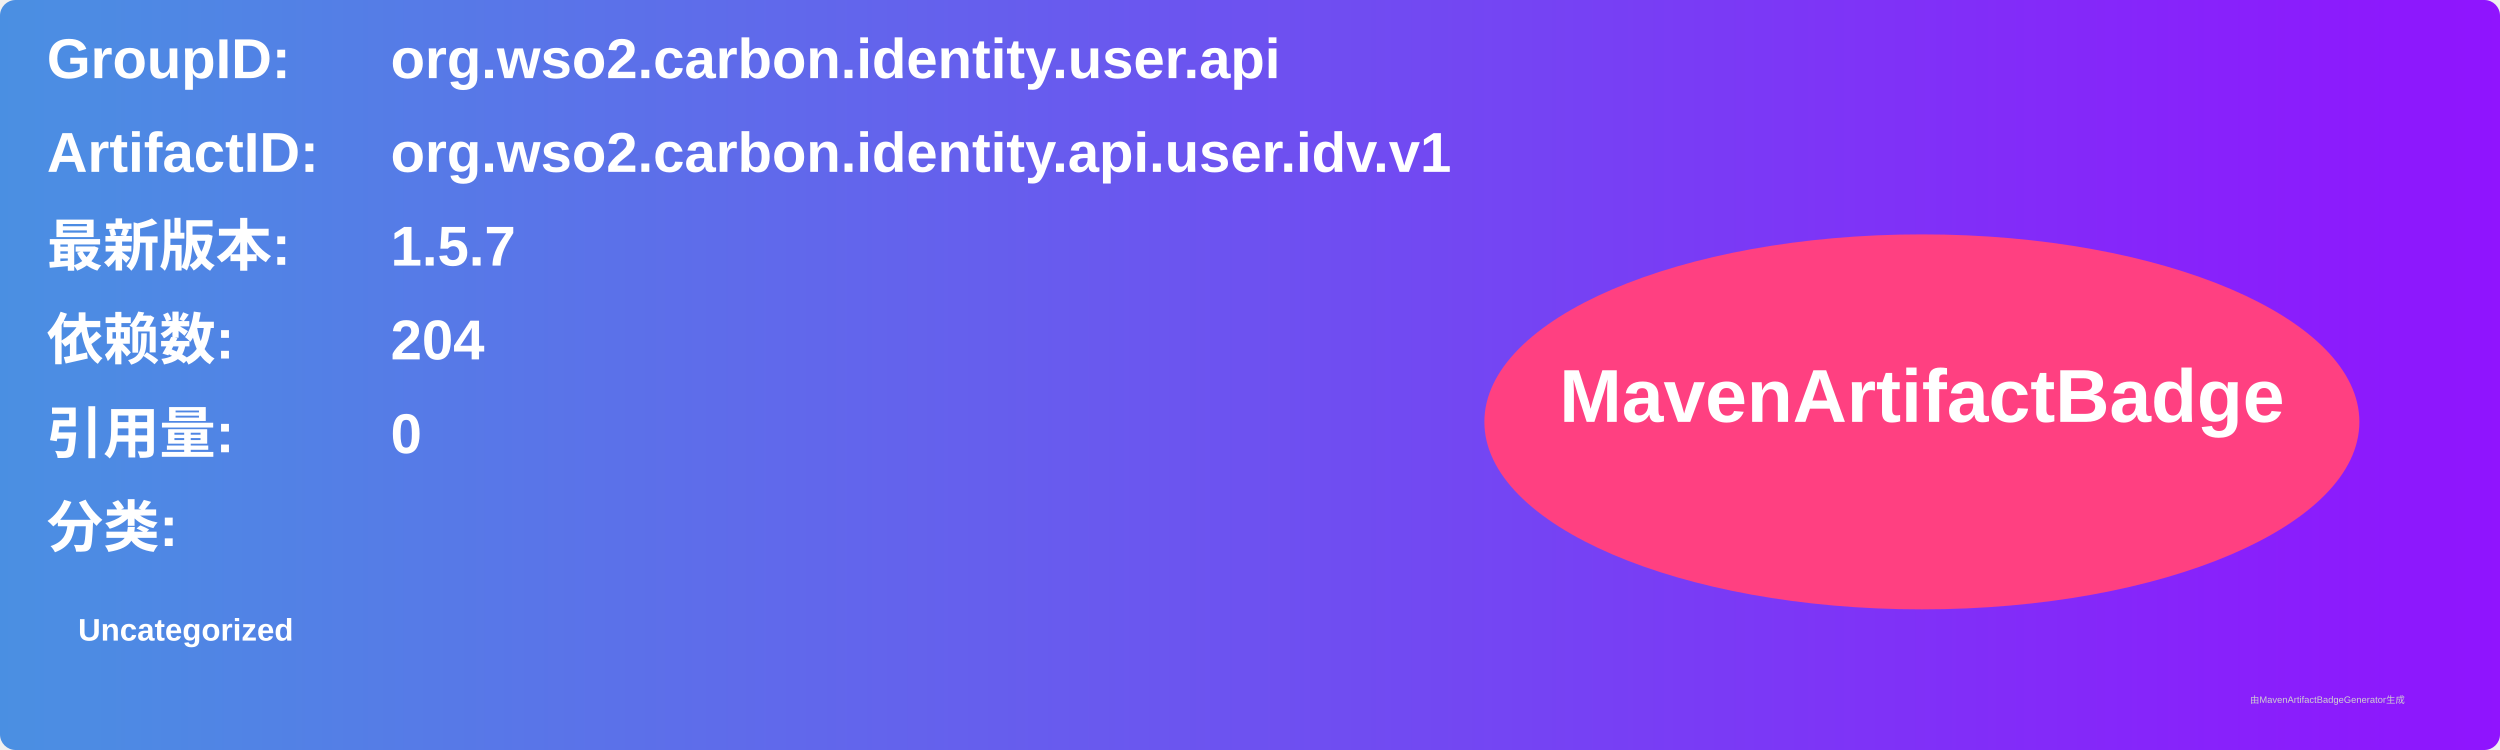
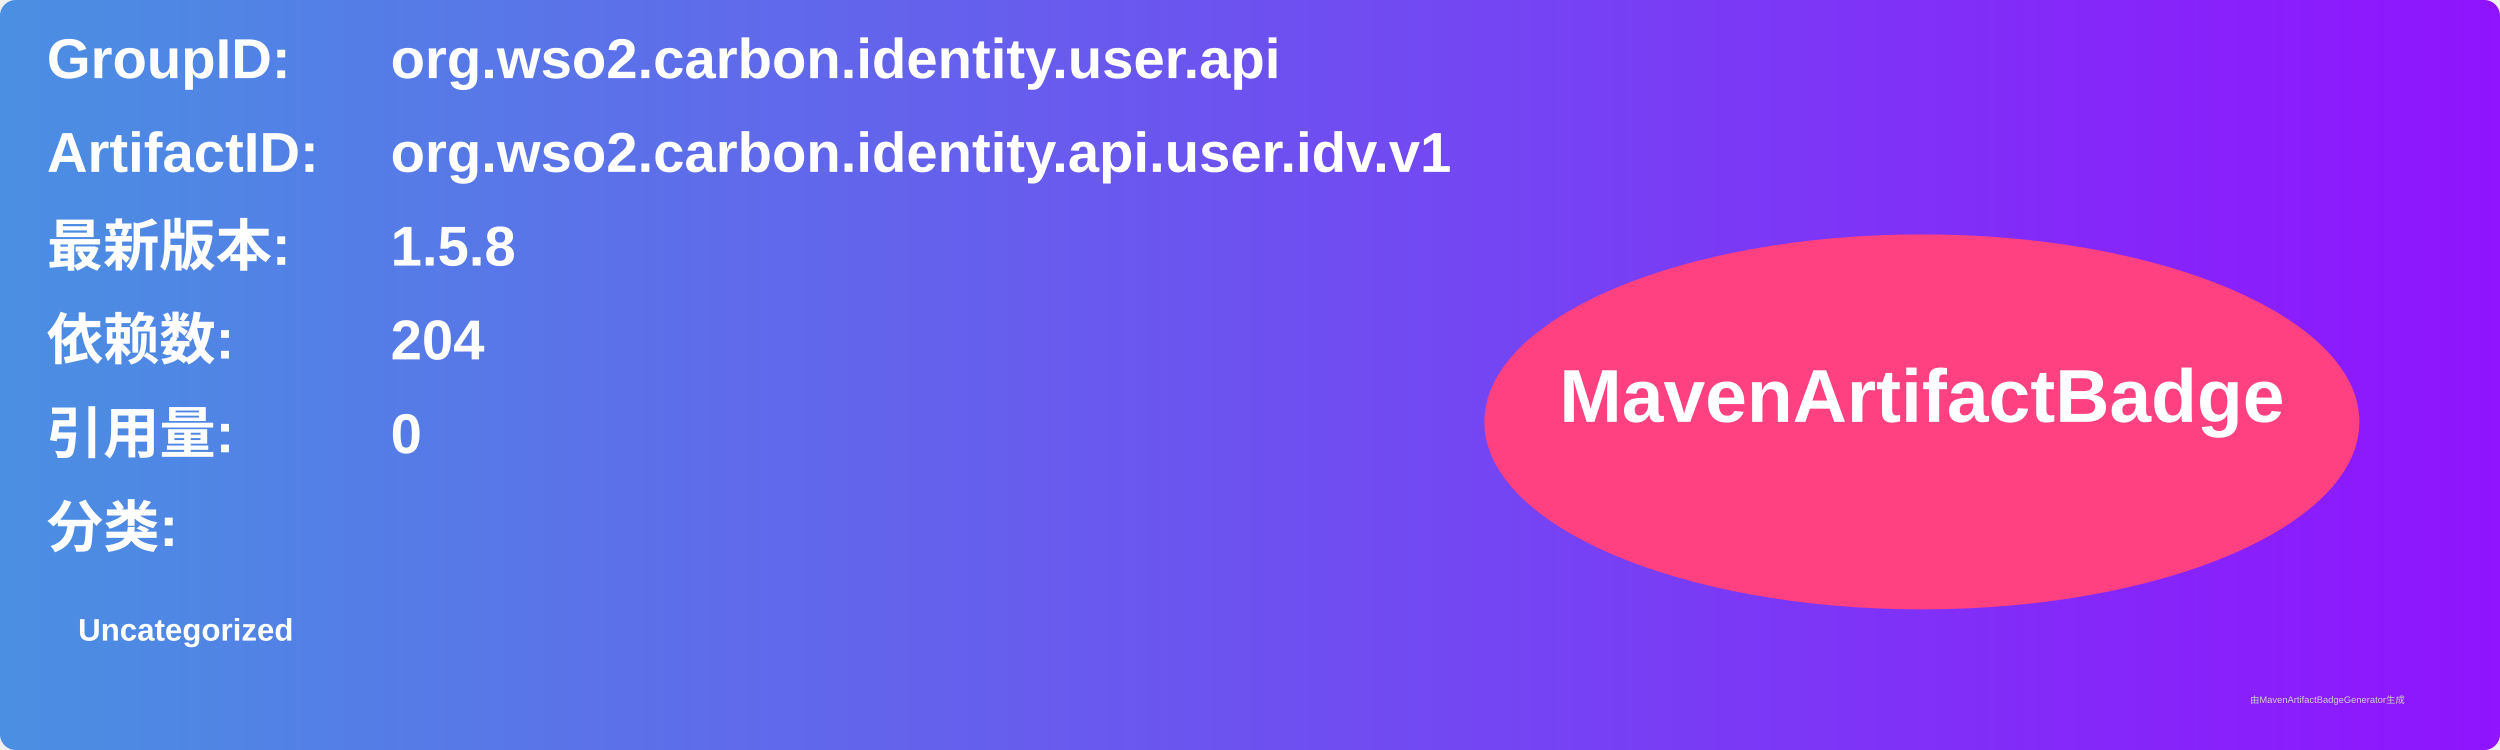
<svg xmlns="http://www.w3.org/2000/svg" width="800" height="240" viewBox="0 0 800 240">
  <linearGradient id="grad" x1="0%" y1="0%" x2="100%" y2="0%">
    <stop offset="0%" stop-color="#4a90e2" />
    <stop offset="100%" stop-color="#9013fe" />
  </linearGradient>
  <rect width="100%" height="100%" rx="5" ry="5" fill="url(#grad)" />
  <g transform="translate(15, 15)">
    <text x="0" y="10" font-family="Arial" font-size="18" fill="white" font-weight="bold" width="260">GroupID:</text>
    <text x="110" y="10" font-family="Arial" font-size="18" fill="white" font-weight="bold" width="460">org.wso2.carbon.identity.user.api</text>
    <text x="0" y="40" font-family="Arial" font-size="18" fill="white" font-weight="bold" width="260">ArtifactID:</text>
    <text x="110" y="40" font-family="Arial" font-size="18" fill="white" font-weight="bold" width="460">org.wso2.carbon.identity.api.user.idv.v1</text>
    <text x="0" y="70" font-family="Arial" font-size="18" fill="white" font-weight="bold">最新版本:</text>
    <text x="110" y="70" font-family="Arial" font-size="18" fill="white" font-weight="bold">
-       <tspan font-weight="bold">1.5.7</tspan>
+       <tspan font-weight="bold">1.5.8</tspan>
    </text>
    <text x="0" y="100" font-family="Arial" font-size="18" fill="white" font-weight="bold">依赖数: </text>
    <text x="110" y="100" font-family="Arial" font-size="18" fill="white">
      <tspan font-weight="bold">204</tspan>
    </text>
    <text x="0" y="130" font-family="Arial" font-size="18" fill="white" font-weight="bold">引用量: </text>
    <text x="110" y="130" font-family="Arial" font-size="18" fill="white">
      <tspan font-weight="bold">0</tspan>
    </text>
    <text x="0" y="160" font-family="Arial" font-size="18" fill="white" font-weight="bold">分类:</text>
    <text x="10" y="190" font-family="Arial" font-size="10" fill="white">
      <tspan font-weight="bold">Uncategorized</tspan>
    </text>
    <ellipse cx="600" cy="120" rx="140" ry="60" fill="#ff4081" />
    <text x="600" y="120" text-anchor="middle" font-family="Arial" font-size="24" fill="white" font-weight="bold">MavenArtifactBadge</text>
  </g>
  <text x="720" y="225" font-family="Arial" font-size="3" fill="#d0d0d0">由MavenArtifactBadgeGenerator生成</text>
</svg>
